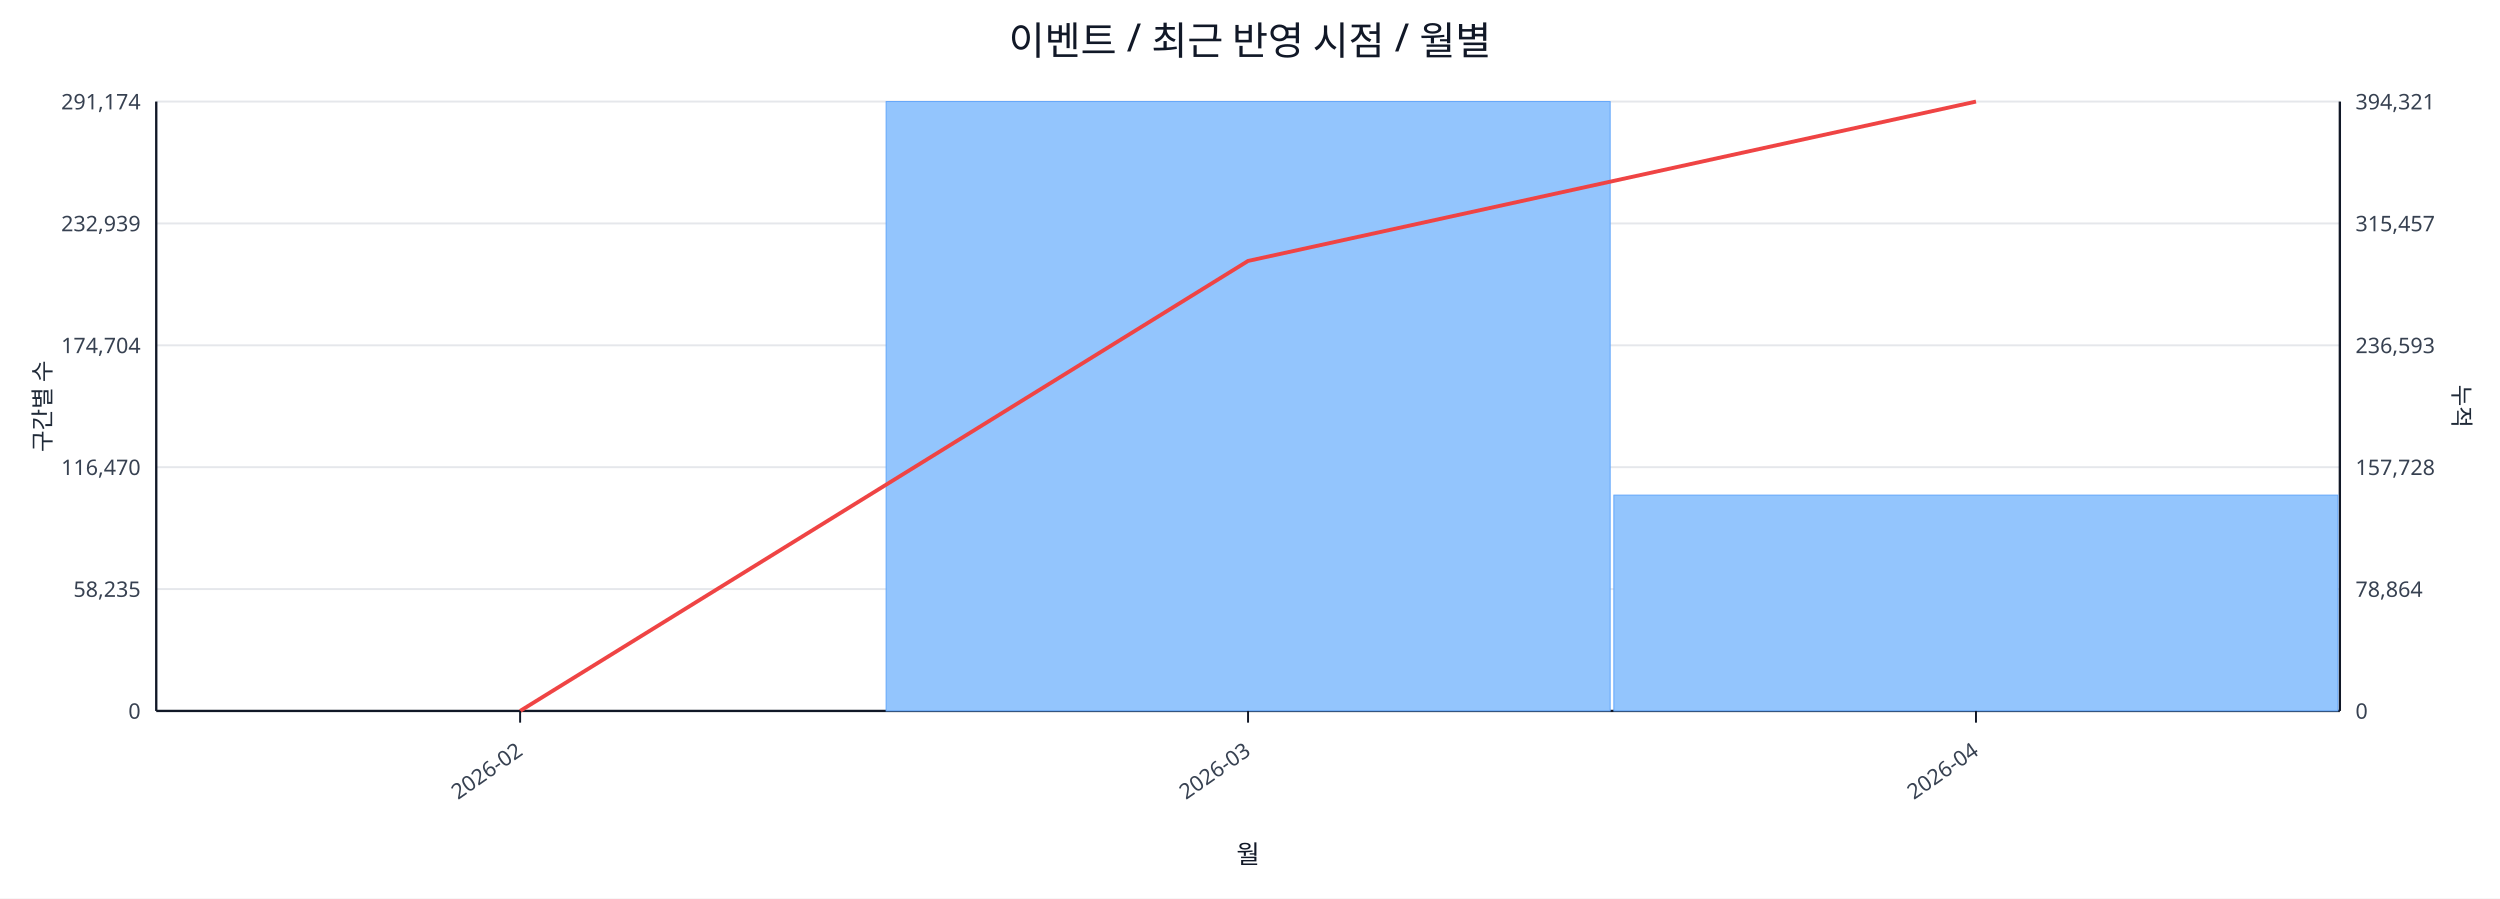
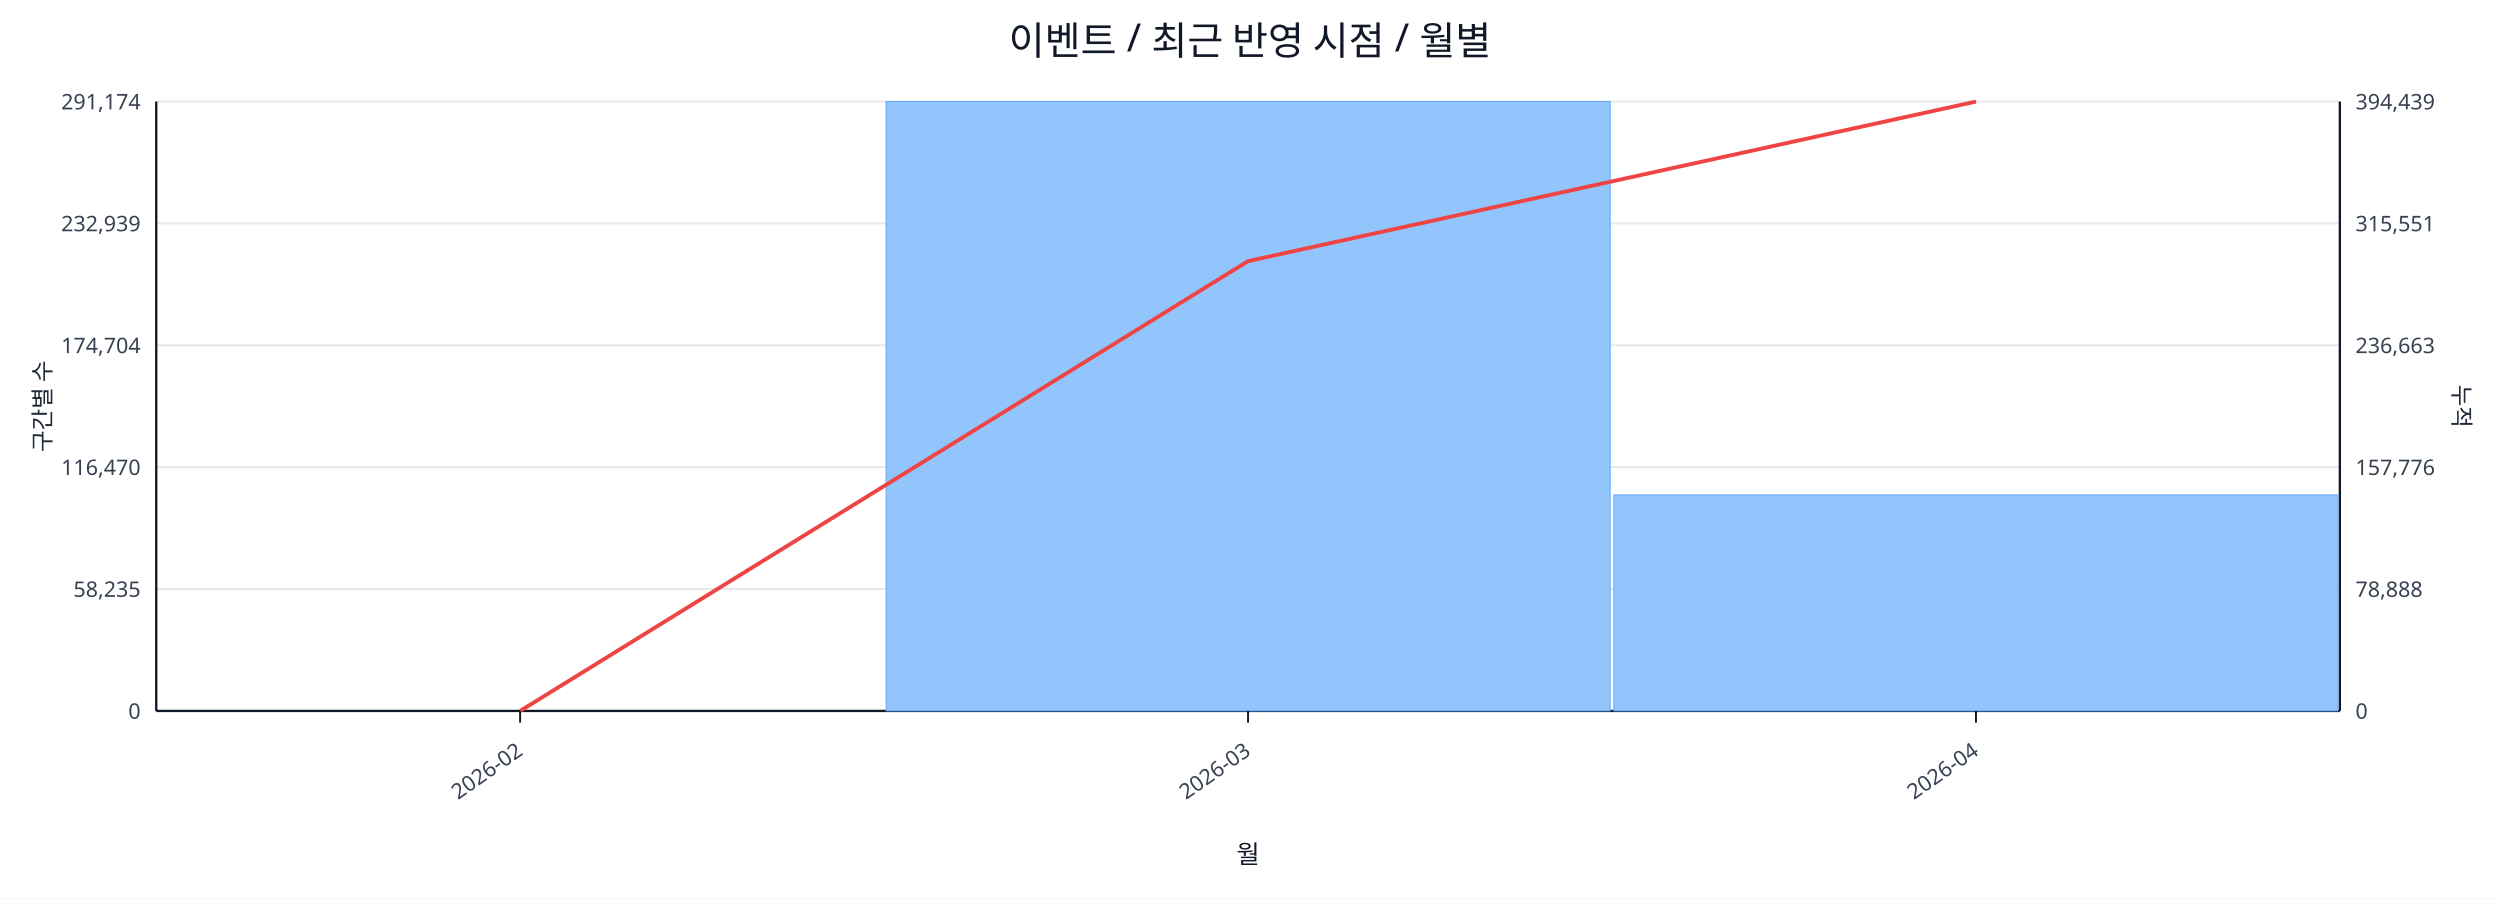
<svg xmlns="http://www.w3.org/2000/svg" width="1280" height="460" viewBox="0 0 1280 460">
  <rect x="0" y="0" width="100%" height="100%" fill="#ffffff" />
  <text x="640.0" y="28" font-size="20" text-anchor="middle" font-family="sans-serif" fill="#111827">이벤트 / 최근 반영 시점 / 월별</text>
  <line x1="80.0" y1="52.0" x2="1198.0" y2="52.0" stroke="#e5e7eb" stroke-width="1" />
  <text x="72.0" y="56.0" font-size="11" text-anchor="end" font-family="sans-serif" fill="#374151">291,174</text>
-   <text x="1206.0" y="56.0" font-size="11" text-anchor="start" font-family="sans-serif" fill="#374151">394,321</text>
+   <text x="1206.0" y="56.0" font-size="11" text-anchor="start" font-family="sans-serif" fill="#374151">394,439</text>
  <line x1="80.0" y1="114.4" x2="1198.0" y2="114.4" stroke="#e5e7eb" stroke-width="1" />
  <text x="72.0" y="118.4" font-size="11" text-anchor="end" font-family="sans-serif" fill="#374151">232,939</text>
-   <text x="1206.0" y="118.4" font-size="11" text-anchor="start" font-family="sans-serif" fill="#374151">315,457</text>
+   <text x="1206.0" y="118.4" font-size="11" text-anchor="start" font-family="sans-serif" fill="#374151">315,551</text>
  <line x1="80.0" y1="176.8" x2="1198.0" y2="176.8" stroke="#e5e7eb" stroke-width="1" />
  <text x="72.0" y="180.8" font-size="11" text-anchor="end" font-family="sans-serif" fill="#374151">174,704</text>
-   <text x="1206.0" y="180.8" font-size="11" text-anchor="start" font-family="sans-serif" fill="#374151">236,593</text>
+   <text x="1206.0" y="180.8" font-size="11" text-anchor="start" font-family="sans-serif" fill="#374151">236,663</text>
  <line x1="80.0" y1="239.2" x2="1198.0" y2="239.2" stroke="#e5e7eb" stroke-width="1" />
  <text x="72.0" y="243.2" font-size="11" text-anchor="end" font-family="sans-serif" fill="#374151">116,470</text>
-   <text x="1206.0" y="243.2" font-size="11" text-anchor="start" font-family="sans-serif" fill="#374151">157,728</text>
+   <text x="1206.0" y="243.2" font-size="11" text-anchor="start" font-family="sans-serif" fill="#374151">157,776</text>
  <line x1="80.0" y1="301.6" x2="1198.0" y2="301.6" stroke="#e5e7eb" stroke-width="1" />
  <text x="72.0" y="305.6" font-size="11" text-anchor="end" font-family="sans-serif" fill="#374151">58,235</text>
-   <text x="1206.0" y="305.6" font-size="11" text-anchor="start" font-family="sans-serif" fill="#374151">78,864</text>
+   <text x="1206.0" y="305.6" font-size="11" text-anchor="start" font-family="sans-serif" fill="#374151">78,888</text>
  <line x1="80.0" y1="364.0" x2="1198.0" y2="364.0" stroke="#e5e7eb" stroke-width="1" />
  <text x="72.0" y="368.0" font-size="11" text-anchor="end" font-family="sans-serif" fill="#374151">0</text>
  <text x="1206.0" y="368.0" font-size="11" text-anchor="start" font-family="sans-serif" fill="#374151">0</text>
  <line x1="80.0" y1="364.0" x2="1198.0" y2="364.0" stroke="#111827" stroke-width="1.2" />
  <line x1="80.0" y1="52.0" x2="80.0" y2="364.0" stroke="#111827" stroke-width="1.2" />
  <line x1="1198.0" y1="52.0" x2="1198.0" y2="364.0" stroke="#111827" stroke-width="1.2" />
  <rect x="81.0" y="364.0" width="370.7" height="0.0" fill="#93c5fd" stroke="#60a5fa" stroke-width="0.5" />
  <rect x="453.7" y="52.0" width="370.7" height="312.0" fill="#93c5fd" stroke="#60a5fa" stroke-width="0.5" />
-   <rect x="826.3" y="253.5" width="370.7" height="110.5" fill="#93c5fd" stroke="#60a5fa" stroke-width="0.5" />
-   <polyline fill="none" stroke="#ef4444" stroke-width="2" points="266.3,364.0 639.0,133.6 1011.7,52.0" />
+   <rect x="826.3" y="253.4" width="370.7" height="110.6" fill="#93c5fd" stroke="#60a5fa" stroke-width="0.5" />
+   <polyline fill="none" stroke="#ef4444" stroke-width="2" points="266.3,364.0 639.0,133.7 1011.7,52.0" />
  <line x1="266.3" y1="364.0" x2="266.3" y2="370.0" stroke="#111827" stroke-width="1" />
  <text x="268.3" y="386.0" font-size="11" text-anchor="end" transform="rotate(-35 268.3 386.0)" font-family="sans-serif" fill="#374151">2026-02</text>
  <line x1="639.0" y1="364.0" x2="639.0" y2="370.0" stroke="#111827" stroke-width="1" />
  <text x="641.0" y="386.0" font-size="11" text-anchor="end" transform="rotate(-35 641.0 386.0)" font-family="sans-serif" fill="#374151">2026-03</text>
  <line x1="1011.7" y1="364.0" x2="1011.7" y2="370.0" stroke="#111827" stroke-width="1" />
  <text x="1013.7" y="386.0" font-size="11" text-anchor="end" transform="rotate(-35 1013.7 386.0)" font-family="sans-serif" fill="#374151">2026-04</text>
  <text x="26" y="208.0" font-size="12" transform="rotate(-90 26 208.0)" text-anchor="middle" font-family="sans-serif" fill="#1f2937">구간별 수</text>
  <text x="1256.0" y="208.0" font-size="12" transform="rotate(90 1256.0 208.0)" text-anchor="middle" font-family="sans-serif" fill="#1f2937">누적</text>
  <text x="639.0" y="442.0" font-size="13" text-anchor="middle" font-family="sans-serif" fill="#111827">월</text>
</svg>
